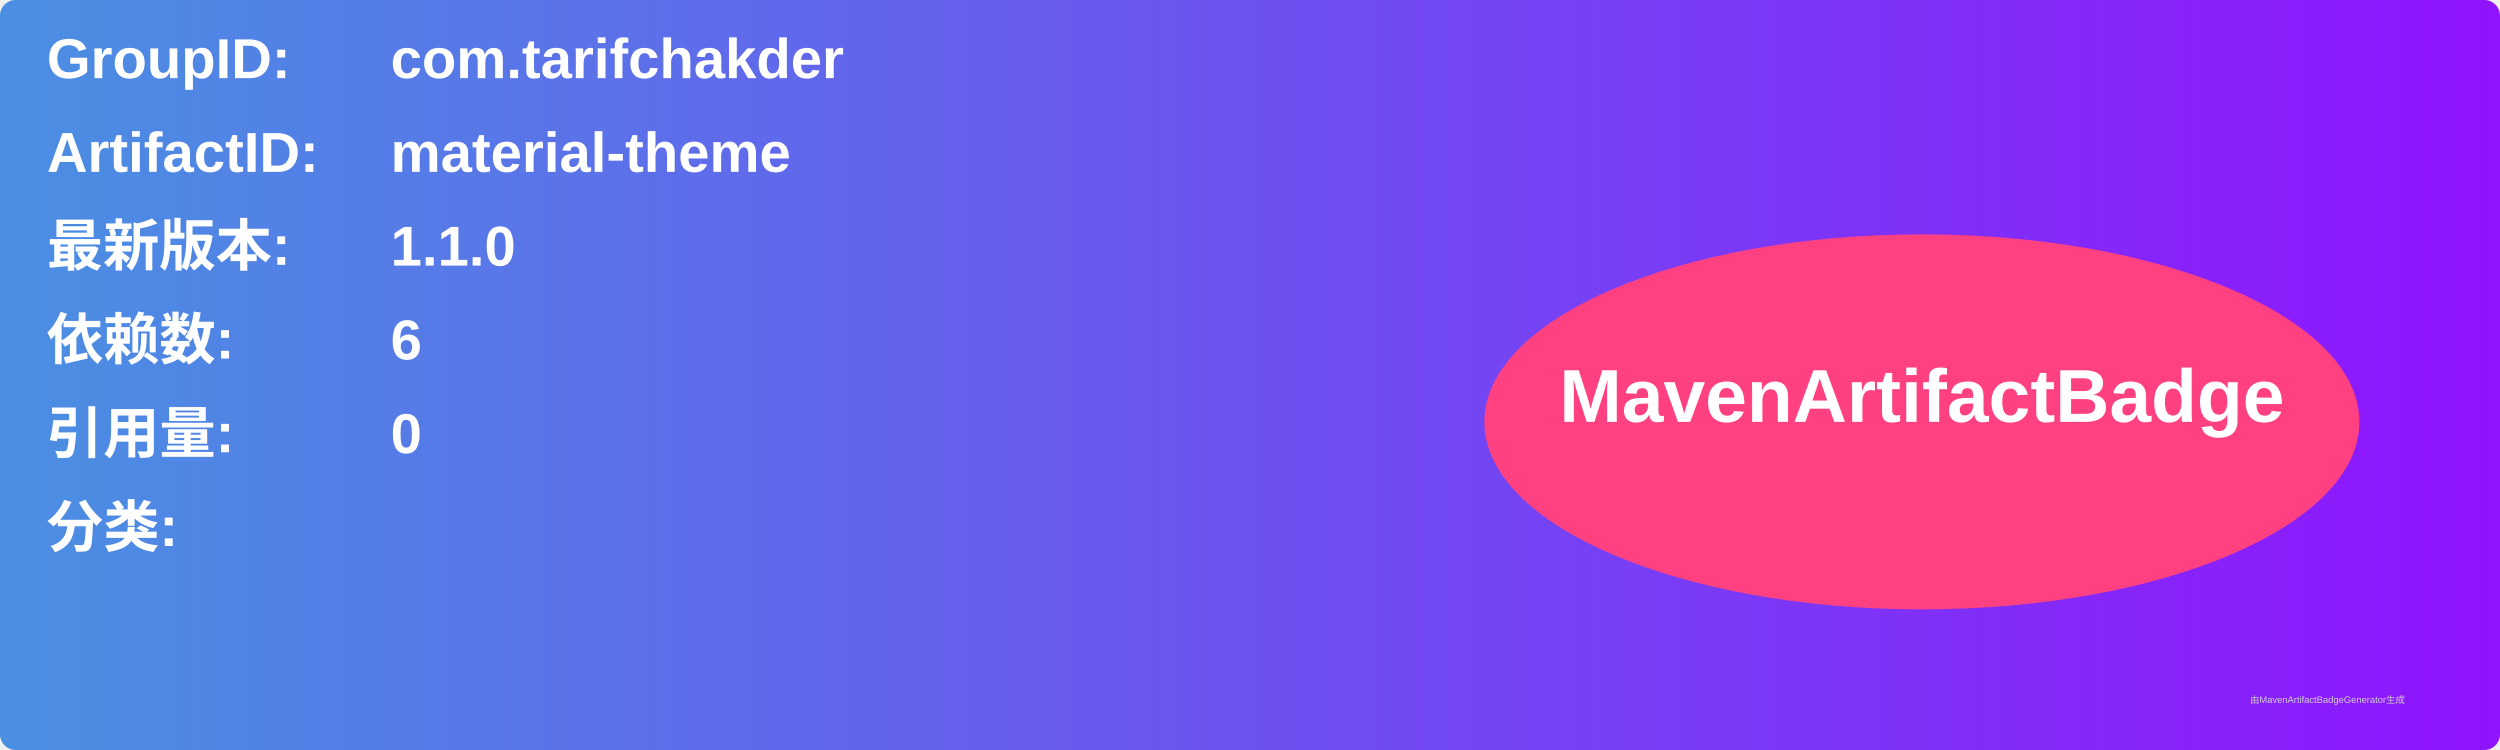
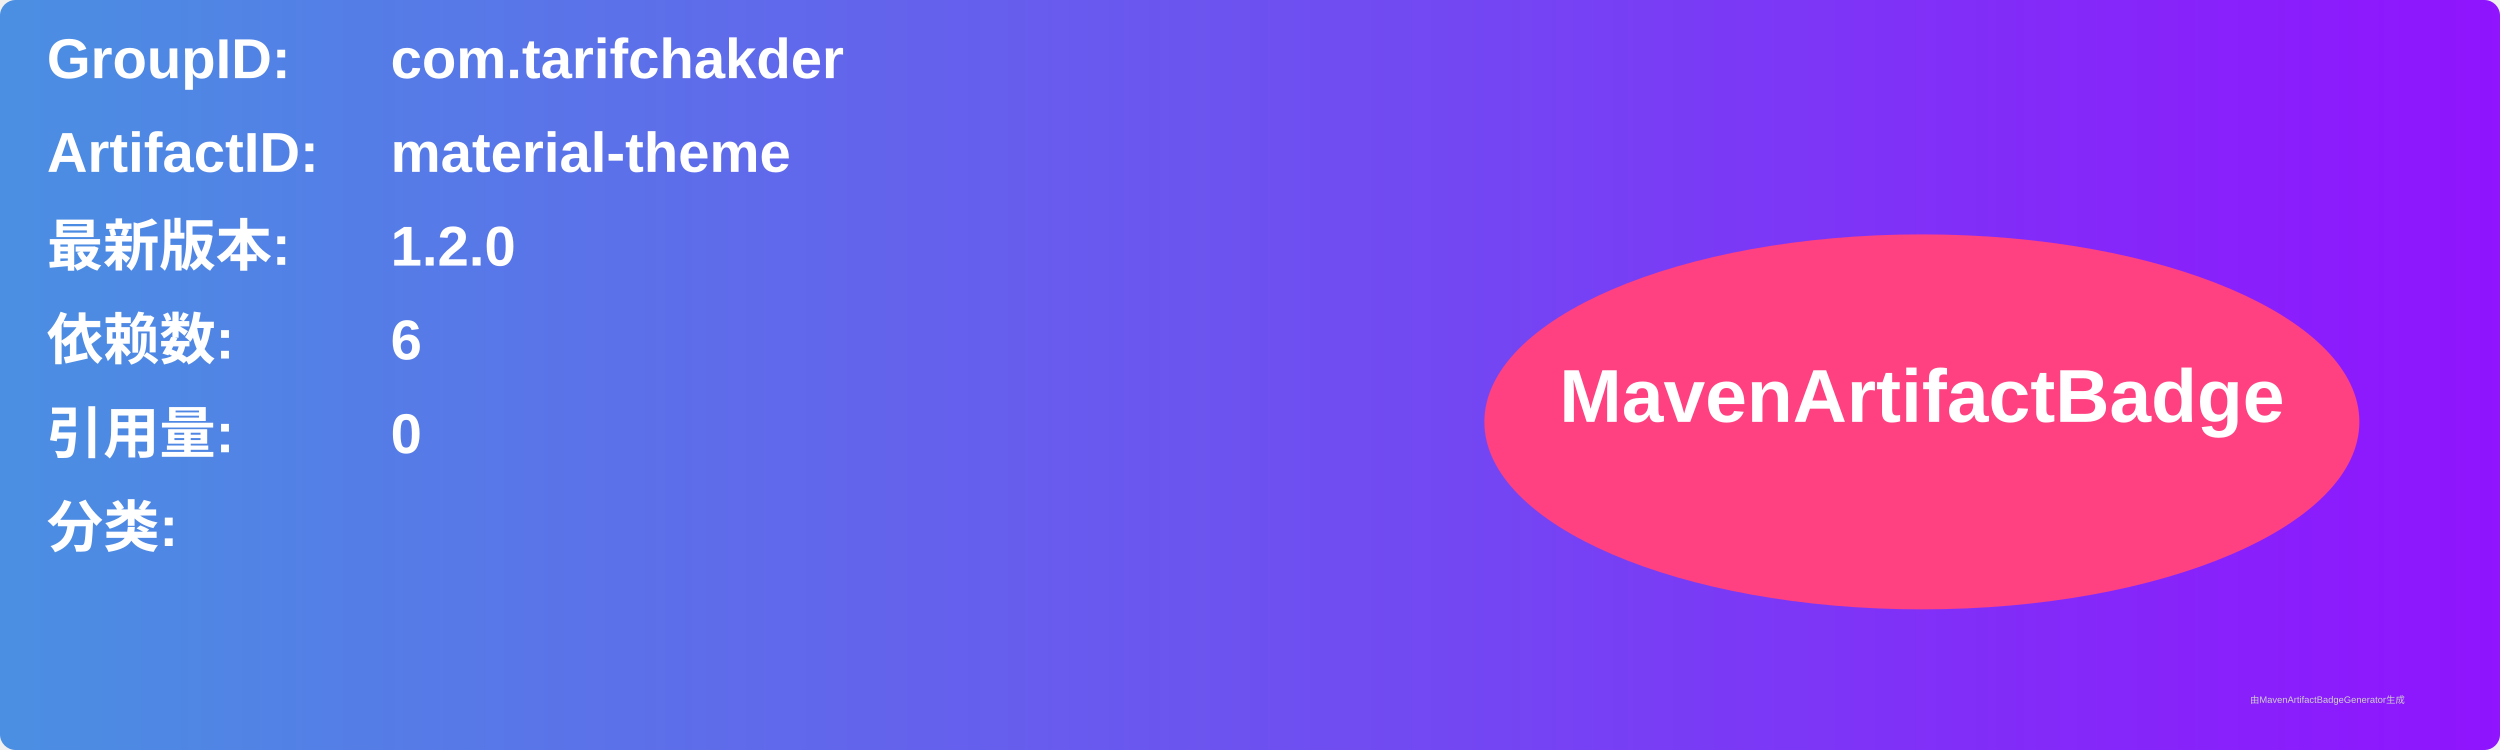
<svg xmlns="http://www.w3.org/2000/svg" width="800" height="240" viewBox="0 0 800 240">
  <linearGradient id="grad" x1="0%" y1="0%" x2="100%" y2="0%">
    <stop offset="0%" stop-color="#4a90e2" />
    <stop offset="100%" stop-color="#9013fe" />
  </linearGradient>
  <rect width="100%" height="100%" rx="5" ry="5" fill="url(#grad)" />
  <g transform="translate(15, 15)">
    <text x="0" y="10" font-family="Arial" font-size="18" fill="white" font-weight="bold" width="260">GroupID:</text>
    <text x="110" y="10" font-family="Arial" font-size="18" fill="white" font-weight="bold" width="460">com.tarifchakder</text>
    <text x="0" y="40" font-family="Arial" font-size="18" fill="white" font-weight="bold" width="260">ArtifactID:</text>
    <text x="110" y="40" font-family="Arial" font-size="18" fill="white" font-weight="bold" width="460">material-theme</text>
    <text x="0" y="70" font-family="Arial" font-size="18" fill="white" font-weight="bold">最新版本:</text>
    <text x="110" y="70" font-family="Arial" font-size="18" fill="white" font-weight="bold">
-       <tspan font-weight="bold">1.1.0</tspan>
+       <tspan font-weight="bold">1.2.0</tspan>
    </text>
    <text x="0" y="100" font-family="Arial" font-size="18" fill="white" font-weight="bold">依赖数: </text>
    <text x="110" y="100" font-family="Arial" font-size="18" fill="white">
      <tspan font-weight="bold">6</tspan>
    </text>
    <text x="0" y="130" font-family="Arial" font-size="18" fill="white" font-weight="bold">引用量: </text>
    <text x="110" y="130" font-family="Arial" font-size="18" fill="white">
      <tspan font-weight="bold">0</tspan>
    </text>
    <text x="0" y="160" font-family="Arial" font-size="18" fill="white" font-weight="bold">分类:</text>
    <text x="10" y="190" font-family="Arial" font-size="10" fill="white">
      <tspan font-weight="bold" />
    </text>
    <ellipse cx="600" cy="120" rx="140" ry="60" fill="#ff4081" />
    <text x="600" y="120" text-anchor="middle" font-family="Arial" font-size="24" fill="white" font-weight="bold">MavenArtifactBadge</text>
  </g>
  <text x="720" y="225" font-family="Arial" font-size="3" fill="#d0d0d0">由MavenArtifactBadgeGenerator生成</text>
</svg>
